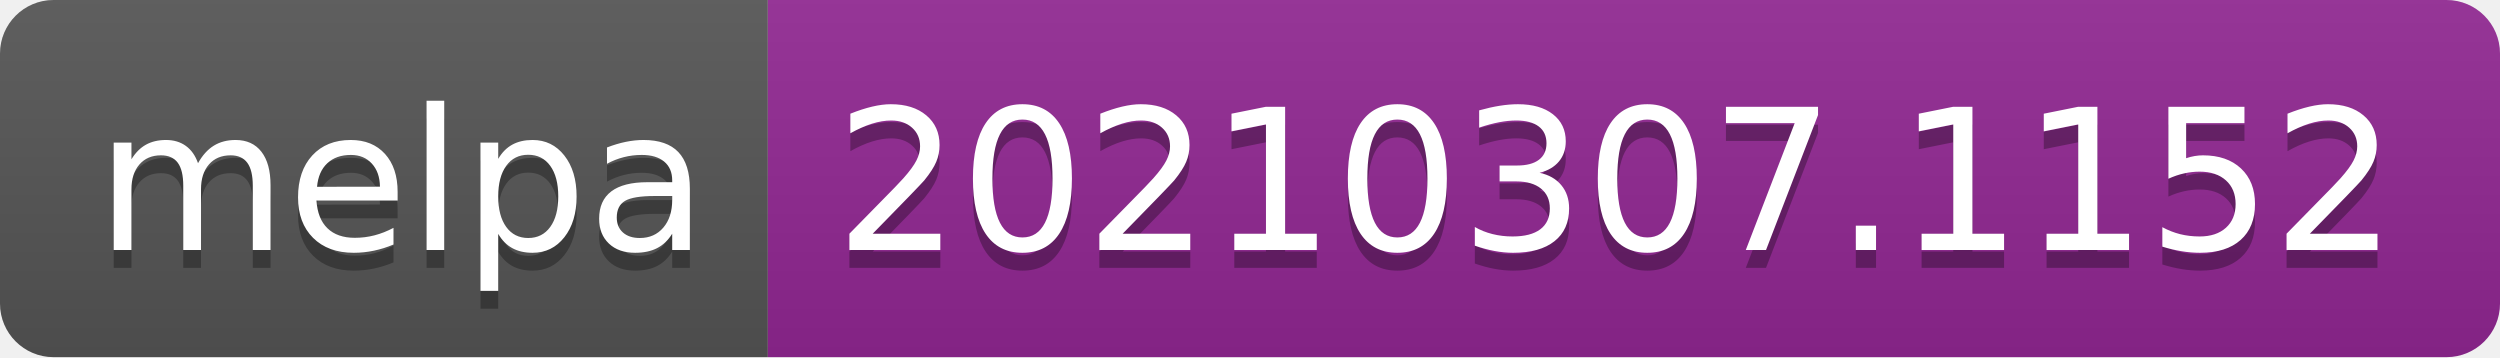
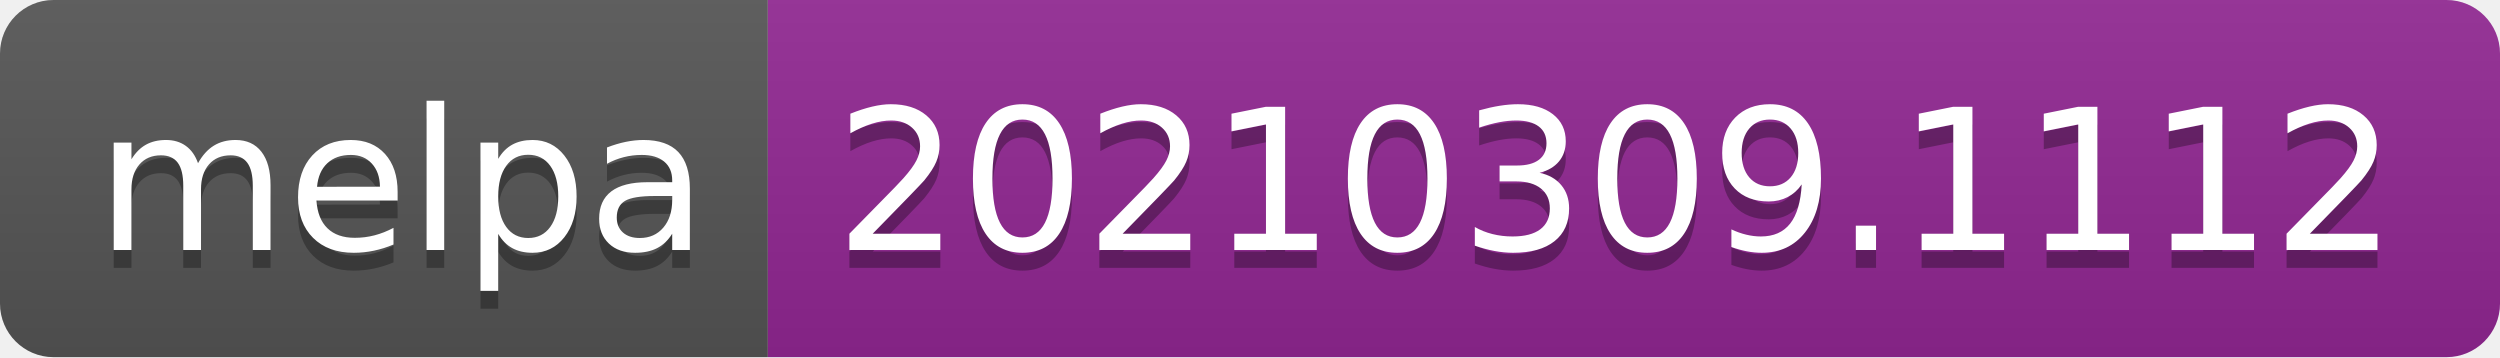
- <svg xmlns="http://www.w3.org/2000/svg" width="140" height="20" role="img" aria-label="melpa: 20210307.1152">
+ <svg xmlns="http://www.w3.org/2000/svg" width="140" height="20" role="img" aria-label="melpa: 20210309.1112">
  <linearGradient id="s" x2="0" y2="100%">
    <stop offset="0" stop-color="#bbb" stop-opacity=".1" />
    <stop offset="1" stop-opacity=".1" />
  </linearGradient>
  <clipPath id="r">
    <rect width="140" height="20" rx="3" fill="#fff" />
  </clipPath>
  <g clip-path="url(#r)">
    <rect width="43" height="20" fill="#555" />
    <rect x="43" width="97" height="20" fill="#922793" />
    <rect width="140" height="20" fill="url(#s)" />
  </g>
  <g fill="#fff" text-anchor="middle" font-family="Verdana,Geneva,DejaVu Sans,sans-serif" text-rendering="geometricPrecision" font-size="110">
    <text aria-hidden="true" x="225" y="150" fill="#010101" fill-opacity=".3" transform="scale(.1)" textLength="330">melpa</text>
    <text x="225" y="140" transform="scale(.1)" fill="#fff" textLength="330">melpa</text>
-     <text aria-hidden="true" x="905" y="150" fill="#010101" fill-opacity=".3" transform="scale(.1)" textLength="870">20210307.1152</text>
-     <text x="905" y="140" transform="scale(.1)" fill="#fff" textLength="870">20210307.1152</text>
+     <text aria-hidden="true" x="905" y="150" fill="#010101" fill-opacity=".3" transform="scale(.1)" textLength="870">20210309.1112</text>
+     <text x="905" y="140" transform="scale(.1)" fill="#fff" textLength="870">20210309.1112</text>
  </g>
</svg>
